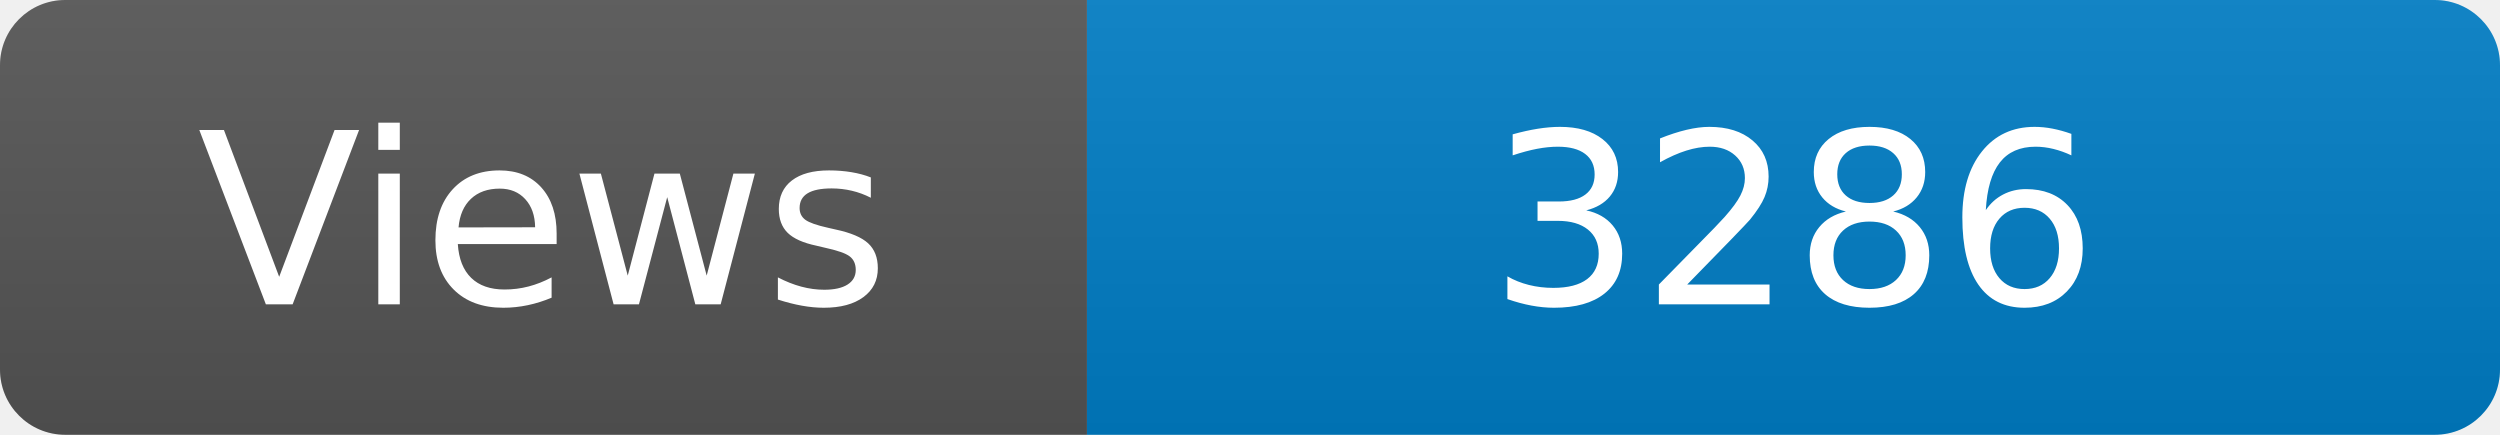
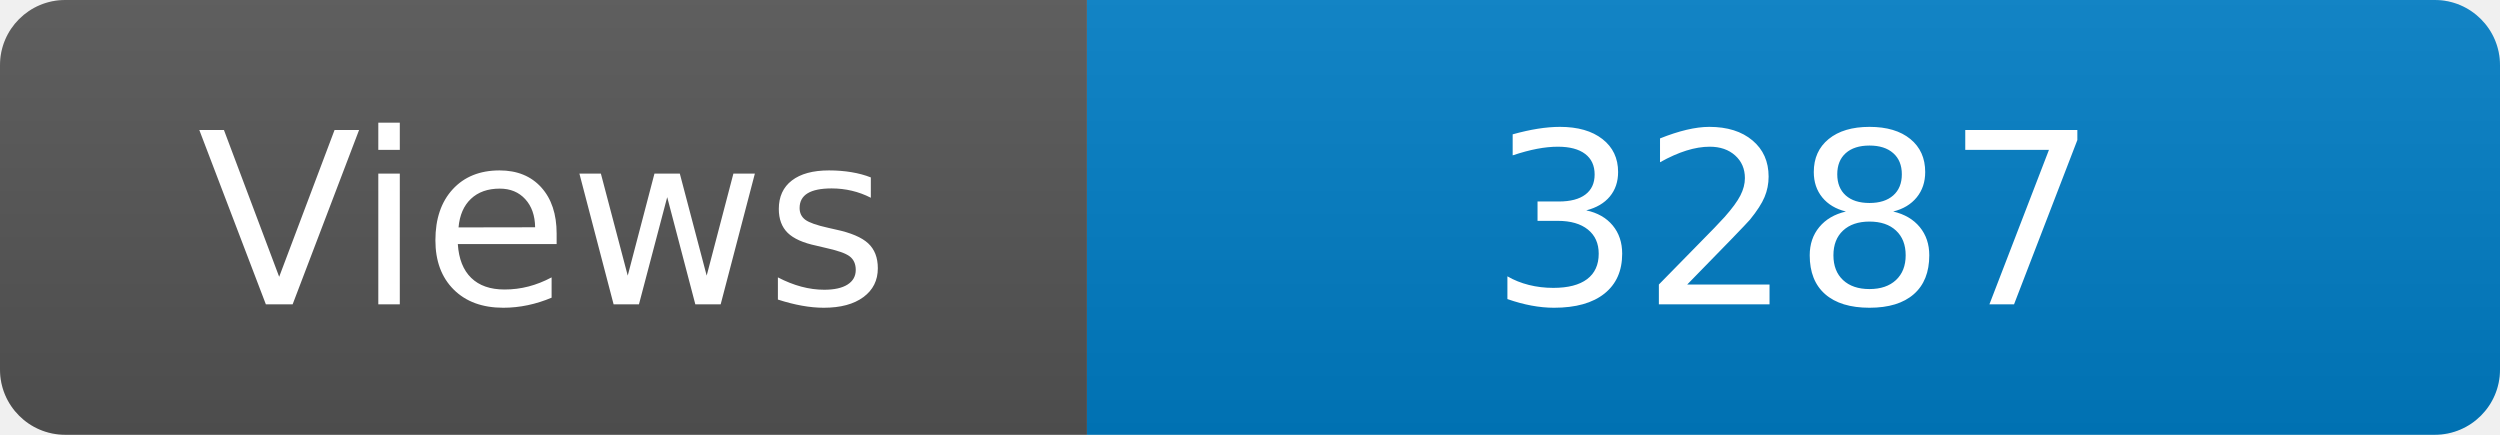
<svg xmlns="http://www.w3.org/2000/svg" width="115" height="20" role="img" aria-label="Maintained?: yes">
  <linearGradient id="s" x2="0" y2="100%">
    <stop offset="0" stop-color="#bbb" stop-opacity=".1" />
    <stop offset="1" stop-opacity=".1" />
  </linearGradient>
  <clipPath id="r">
    <rect width="115" height="20" rx="3" fill="#fff" />
  </clipPath>
  <g clip-path="url(#r)">
    <rect width="50" height="20" fill="#555" />
    <rect x="50" width="160" height="20" fill="#007ec6" />
    <rect width="115" height="20" fill="url(#s)" />
  </g>
  <g fill="#fff" text-anchor="middle" font-family="Verdana,Geneva,DejaVu Sans,sans-serif" font-size="110">
    <text x="250" y="140" transform="scale(.1)" fill="#fff">Views</text>
-     <text x="825" y="140" transform="scale(.1)" fill="#fff">3286</text>
+     <text x="825" y="140" transform="scale(.1)" fill="#fff">3287</text>
  </g>
</svg>
